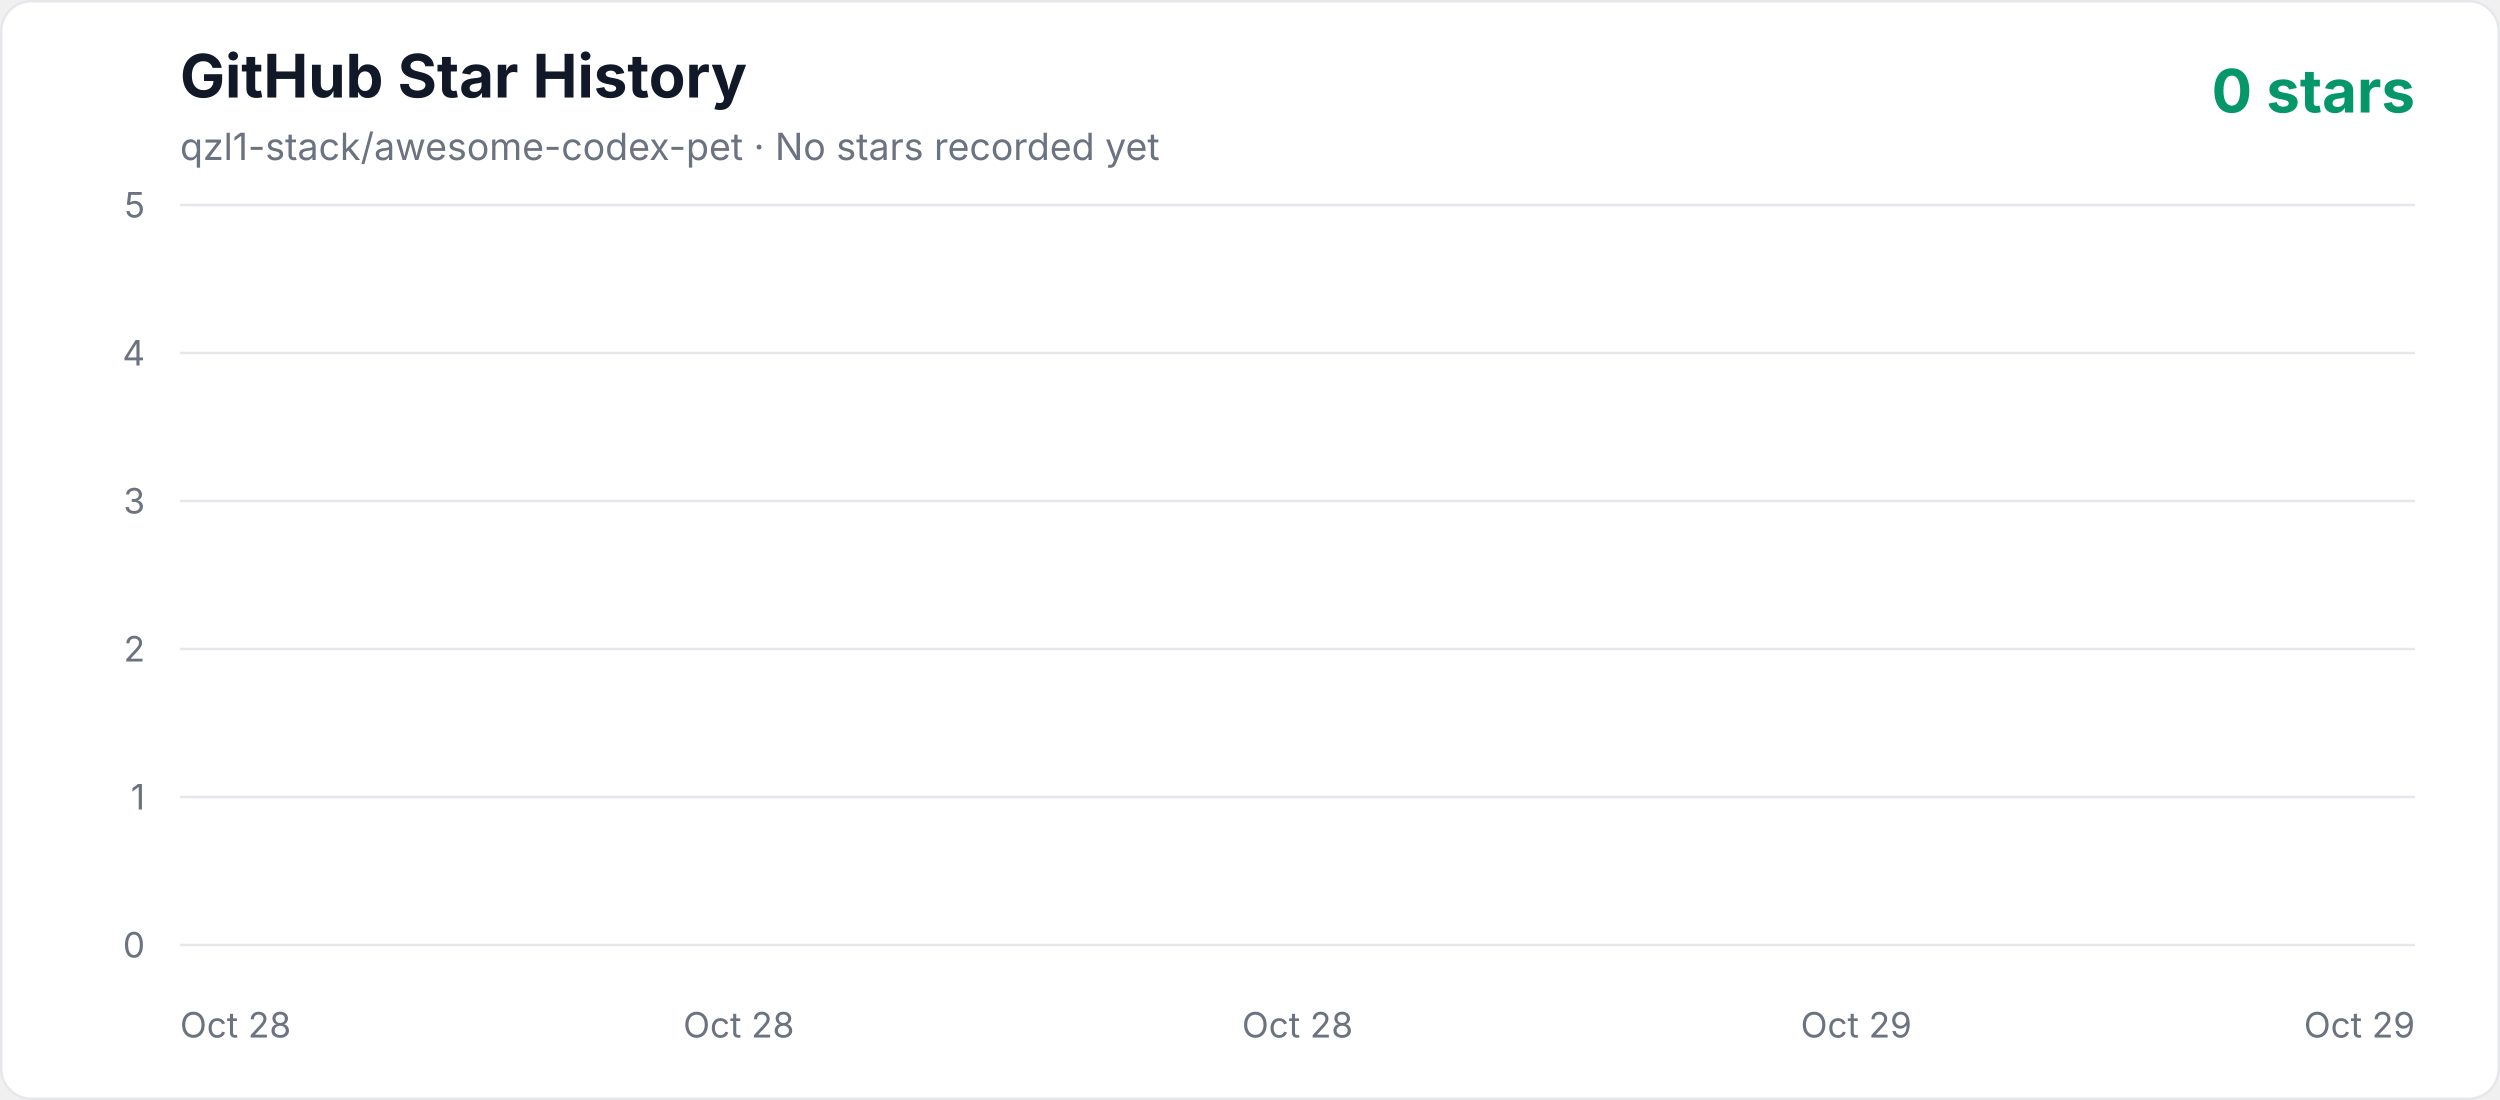
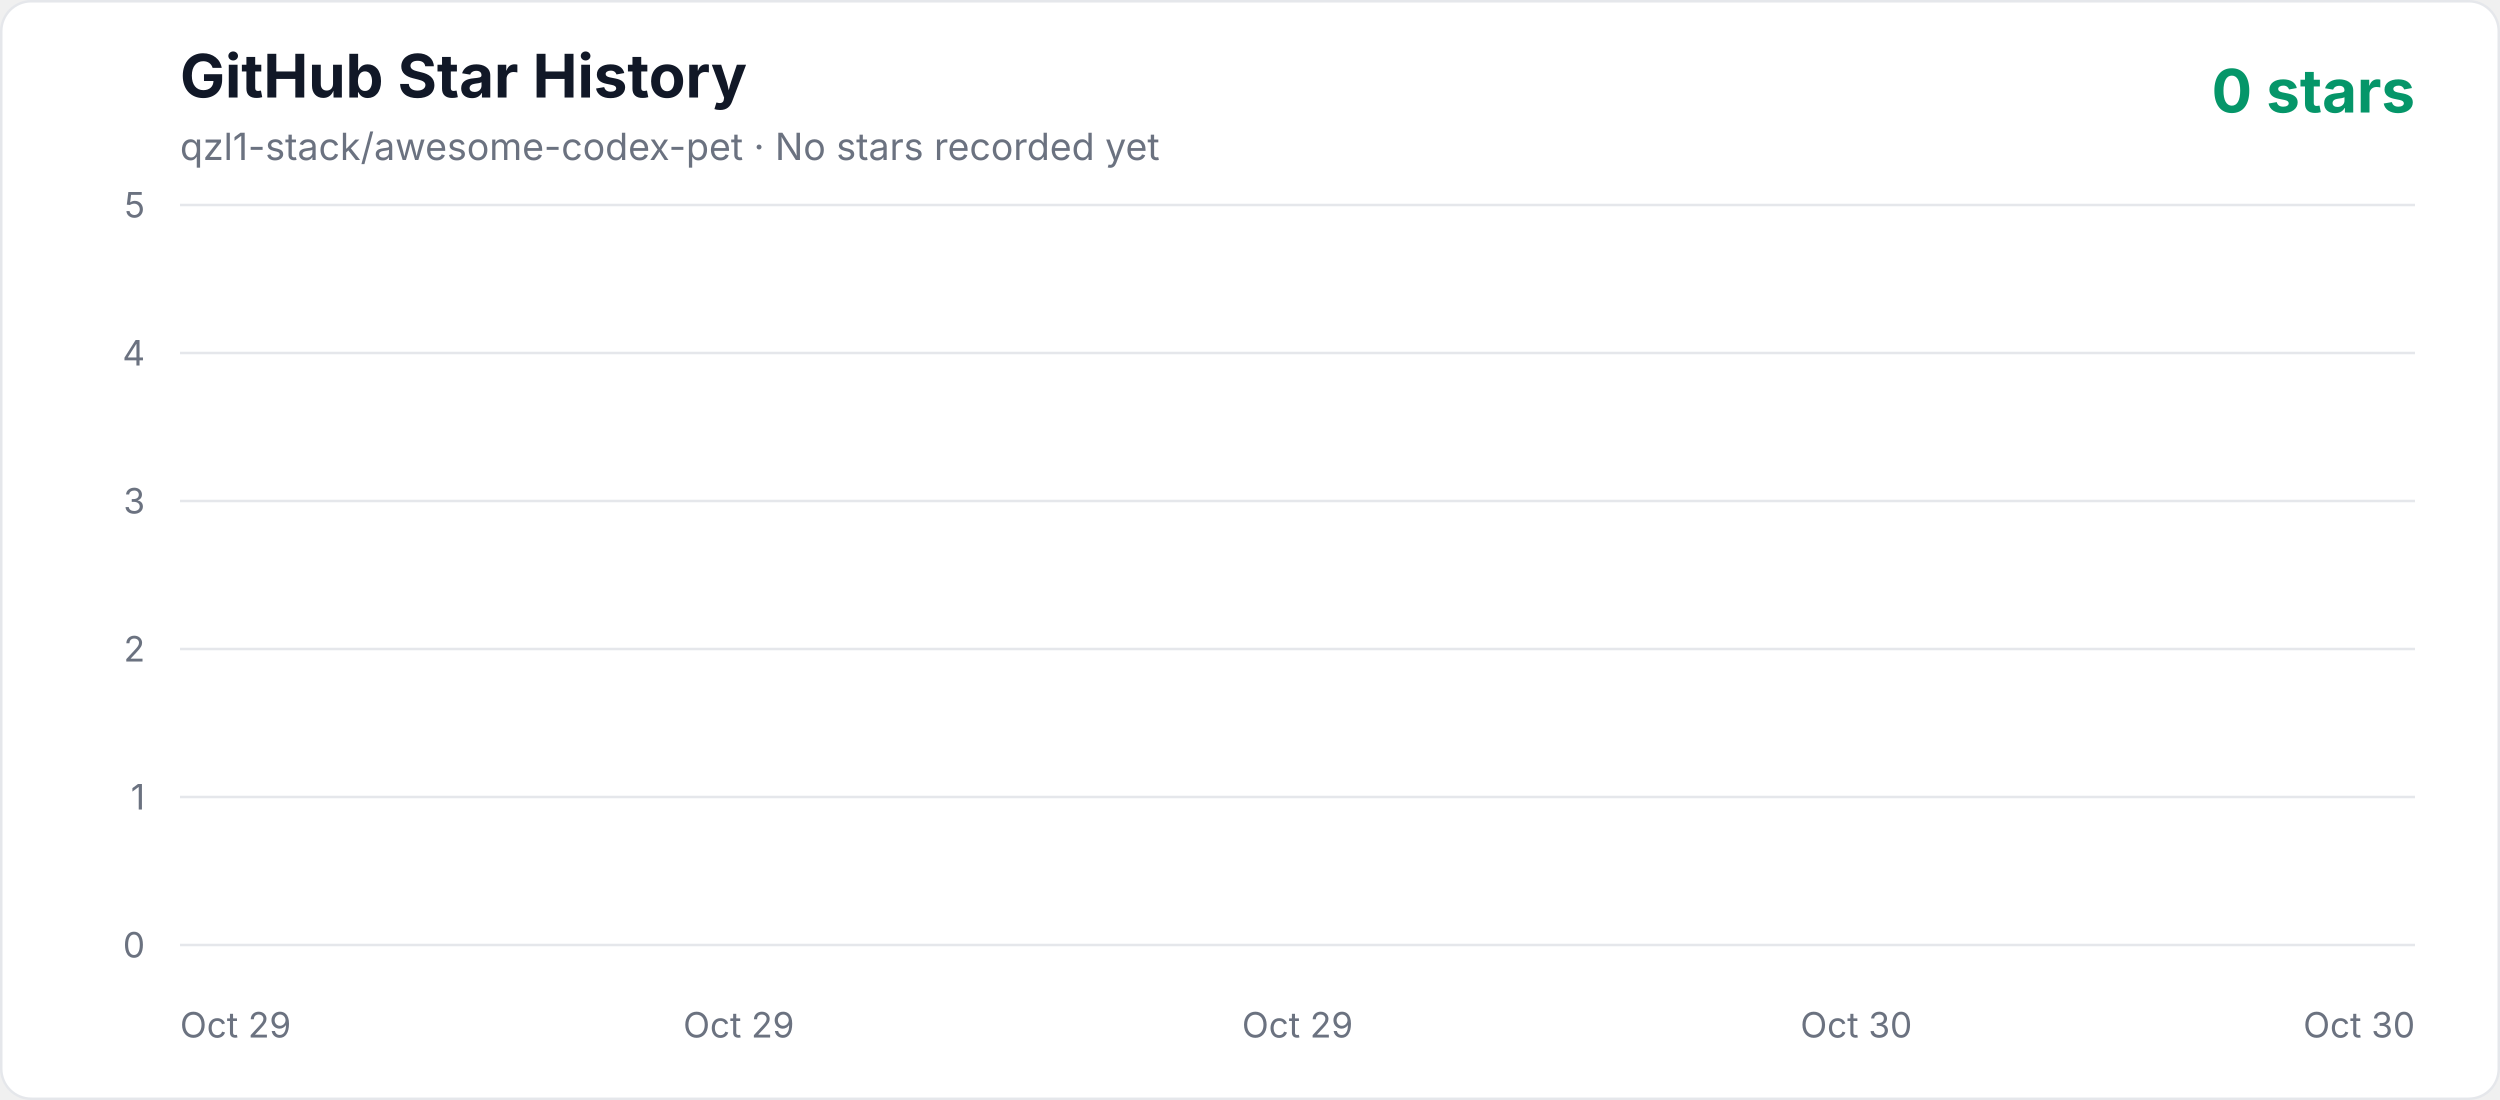
<svg xmlns="http://www.w3.org/2000/svg" width="1000" height="440" viewBox="0 0 1000 440" role="img" aria-labelledby="title description">
  <defs>
    <linearGradient id="area" x1="0" y1="0" x2="0" y2="1">
      <stop offset="0%" stop-color="#10b981" stop-opacity="0.3" />
      <stop offset="100%" stop-color="#10b981" stop-opacity="0.02" />
    </linearGradient>
    <style>
      .axis { fill: #6b7280; font: 14px -apple-system, BlinkMacSystemFont, "Segoe UI", sans-serif; }
      .title { fill: #111827; font: 700 24px -apple-system, BlinkMacSystemFont, "Segoe UI", sans-serif; }
      .subtitle { fill: #6b7280; font: 15px -apple-system, BlinkMacSystemFont, "Segoe UI", sans-serif; }
      .count { fill: #059669; font: 700 24px -apple-system, BlinkMacSystemFont, "Segoe UI", sans-serif; }
    </style>
  </defs>
  <rect x="0.5" y="0.5" width="999" height="439" rx="12" fill="#ffffff" stroke="#e5e7eb" />
  <text x="72" y="39" class="title">GitHub Star History</text>
  <text x="72" y="64" class="subtitle">qzl1-stack/awesome-codex-pet · No stars recorded yet</text>
  <text x="966" y="45" text-anchor="end" class="count">0 stars</text>
  <line x1="72" y1="378" x2="966" y2="378" stroke="#e5e7eb" stroke-width="1" />
  <text x="58" y="383" text-anchor="end" class="axis">0</text>
  <line x1="72" y1="318.8" x2="966" y2="318.8" stroke="#e5e7eb" stroke-width="1" />
  <text x="58" y="323.8" text-anchor="end" class="axis">1</text>
  <line x1="72" y1="259.6" x2="966" y2="259.6" stroke="#e5e7eb" stroke-width="1" />
  <text x="58" y="264.6" text-anchor="end" class="axis">2</text>
  <line x1="72" y1="200.4" x2="966" y2="200.4" stroke="#e5e7eb" stroke-width="1" />
  <text x="58" y="205.4" text-anchor="end" class="axis">3</text>
  <line x1="72" y1="141.2" x2="966" y2="141.2" stroke="#e5e7eb" stroke-width="1" />
  <text x="58" y="146.2" text-anchor="end" class="axis">4</text>
  <line x1="72" y1="82" x2="966" y2="82" stroke="#e5e7eb" stroke-width="1" />
  <text x="58" y="87" text-anchor="end" class="axis">5</text>
-   <text x="72" y="415" text-anchor="start" class="axis">Oct 28</text>
-   <text x="295.5" y="415" text-anchor="middle" class="axis">Oct 28</text>
-   <text x="519" y="415" text-anchor="middle" class="axis">Oct 28</text>
-   <text x="742.5" y="415" text-anchor="middle" class="axis">Oct 29</text>
-   <text x="966" y="415" text-anchor="end" class="axis">Oct 29</text>
+   <text x="72" y="415" text-anchor="start" class="axis">Oct 29</text>
+   <text x="295.5" y="415" text-anchor="middle" class="axis">Oct 29</text>
+   <text x="519" y="415" text-anchor="middle" class="axis">Oct 29</text>
+   <text x="742.5" y="415" text-anchor="middle" class="axis">Oct 30</text>
+   <text x="966" y="415" text-anchor="end" class="axis">Oct 30</text>
  <polygon points="72,378 966.00,378" fill="url(#area)" />
  <polyline points="72,378" fill="none" stroke="#10b981" stroke-width="4" stroke-linecap="round" stroke-linejoin="round" />
</svg>
